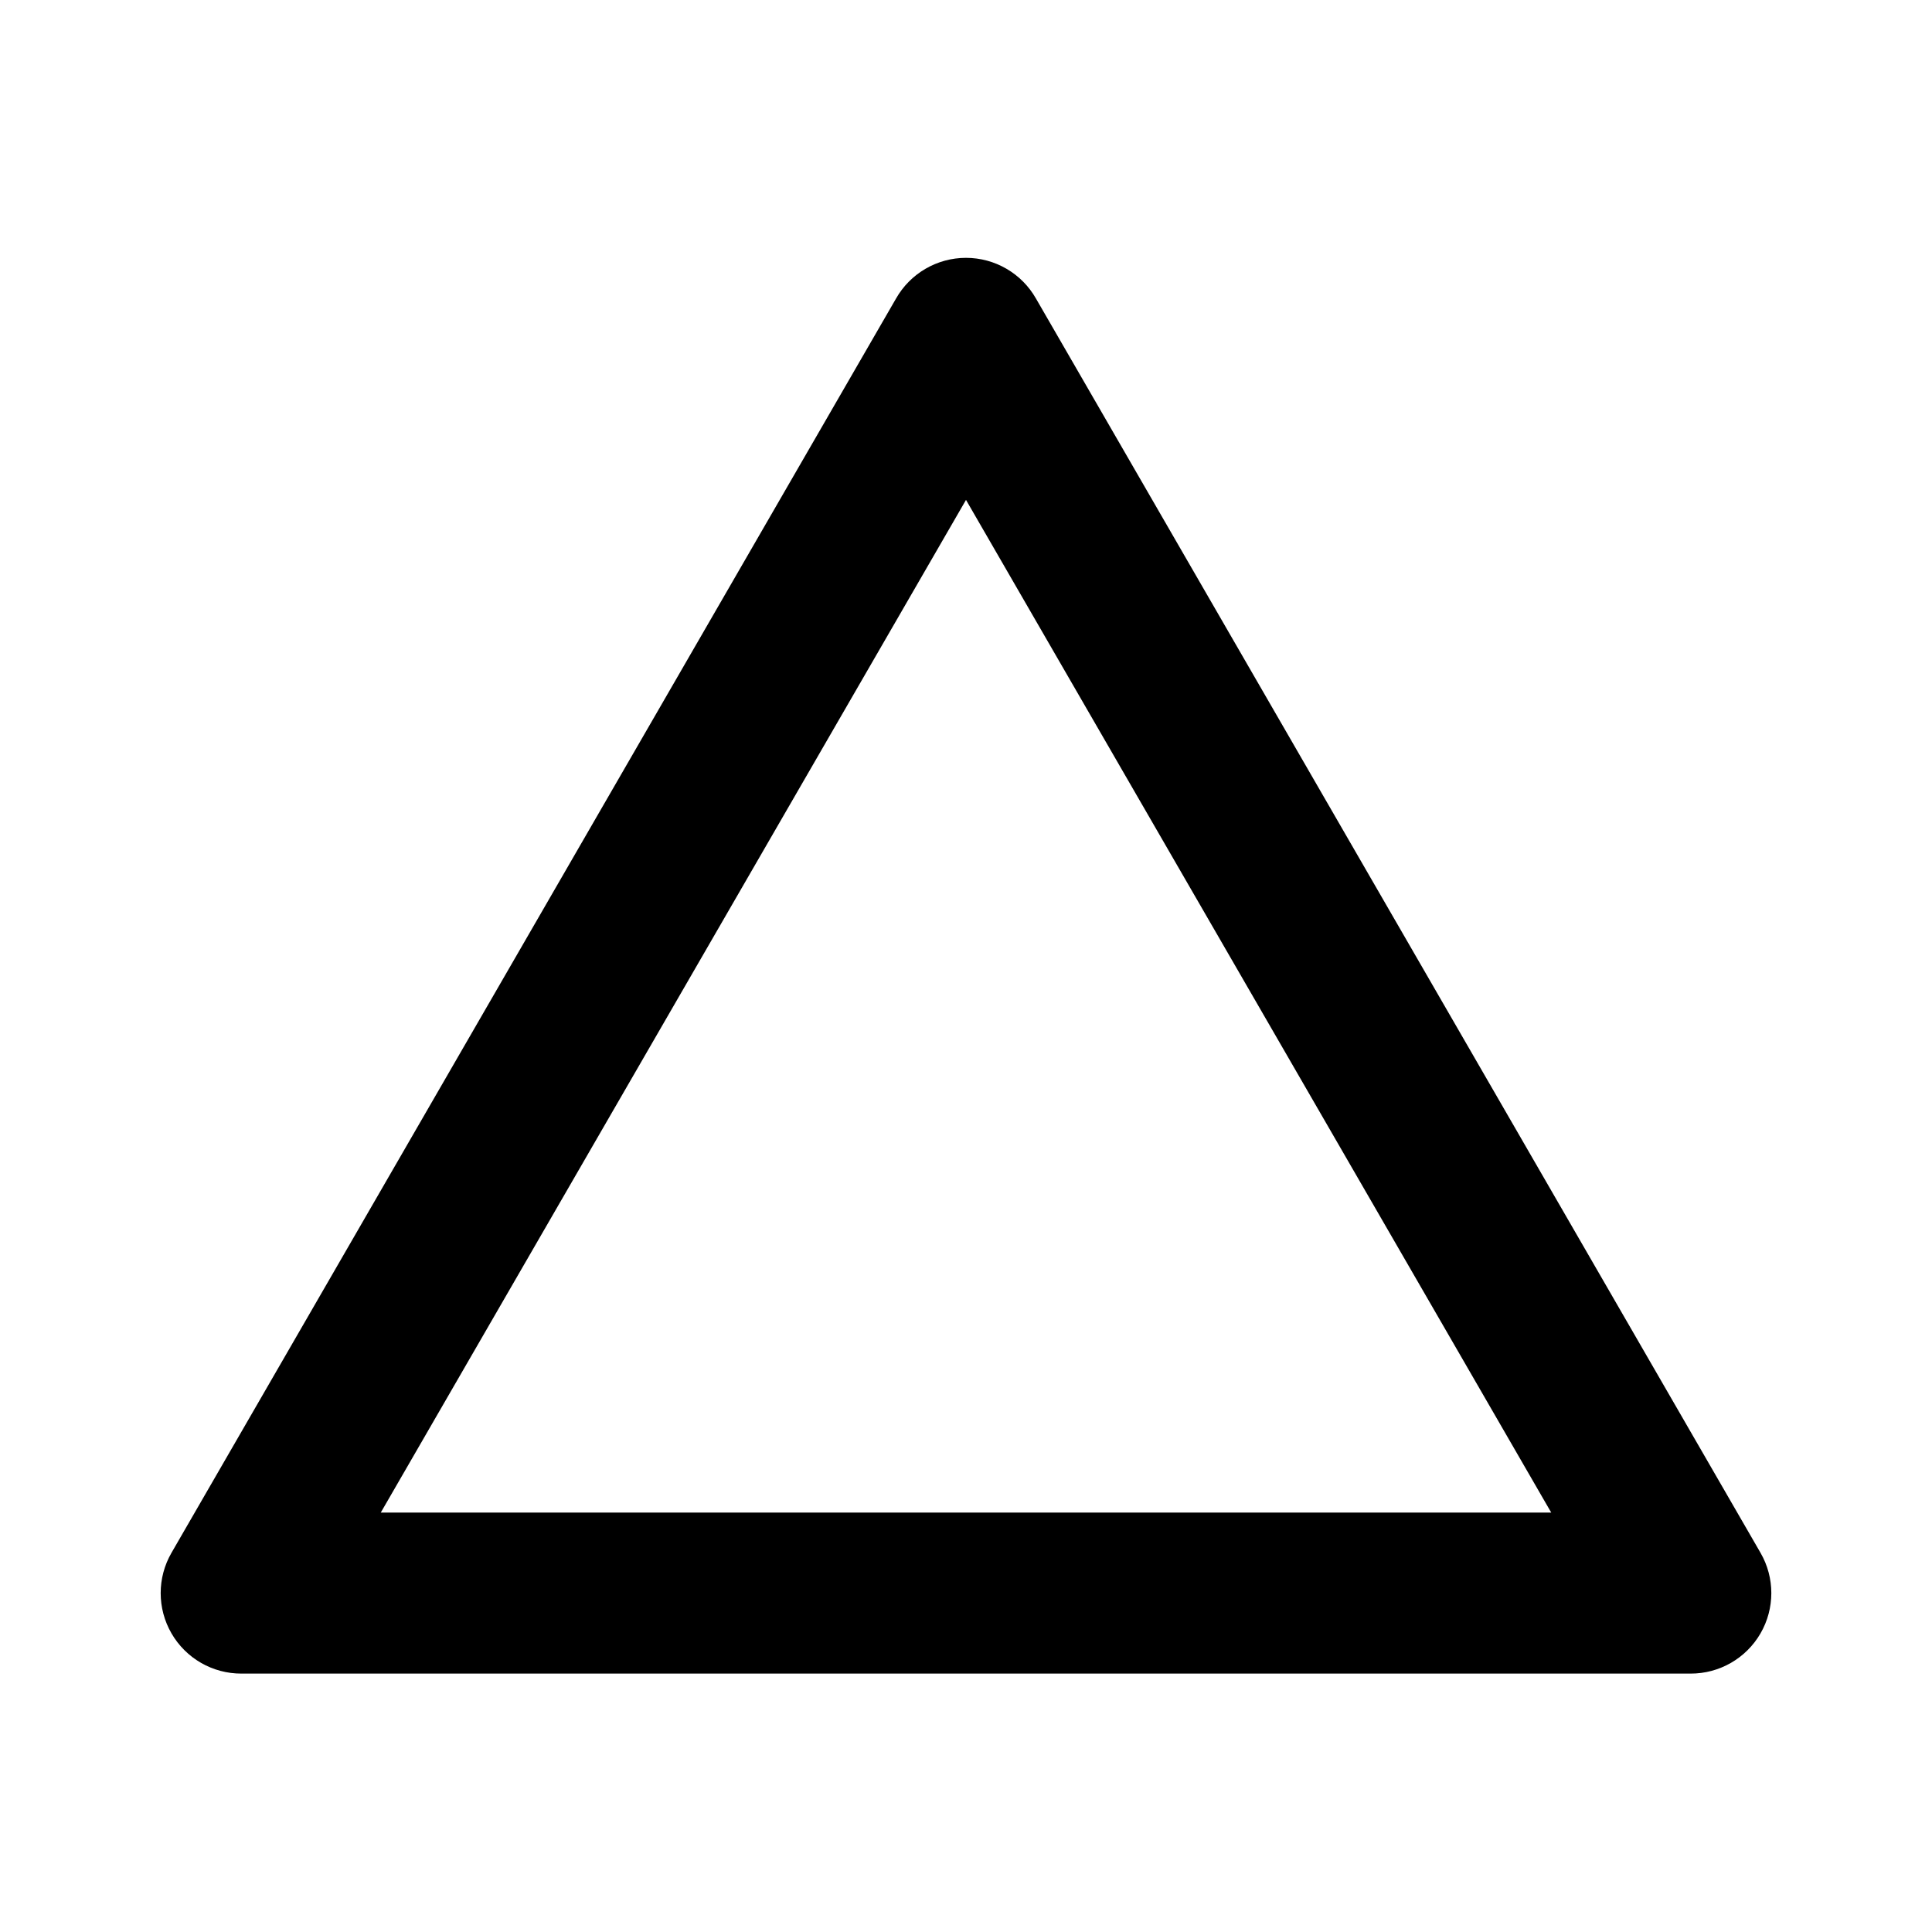
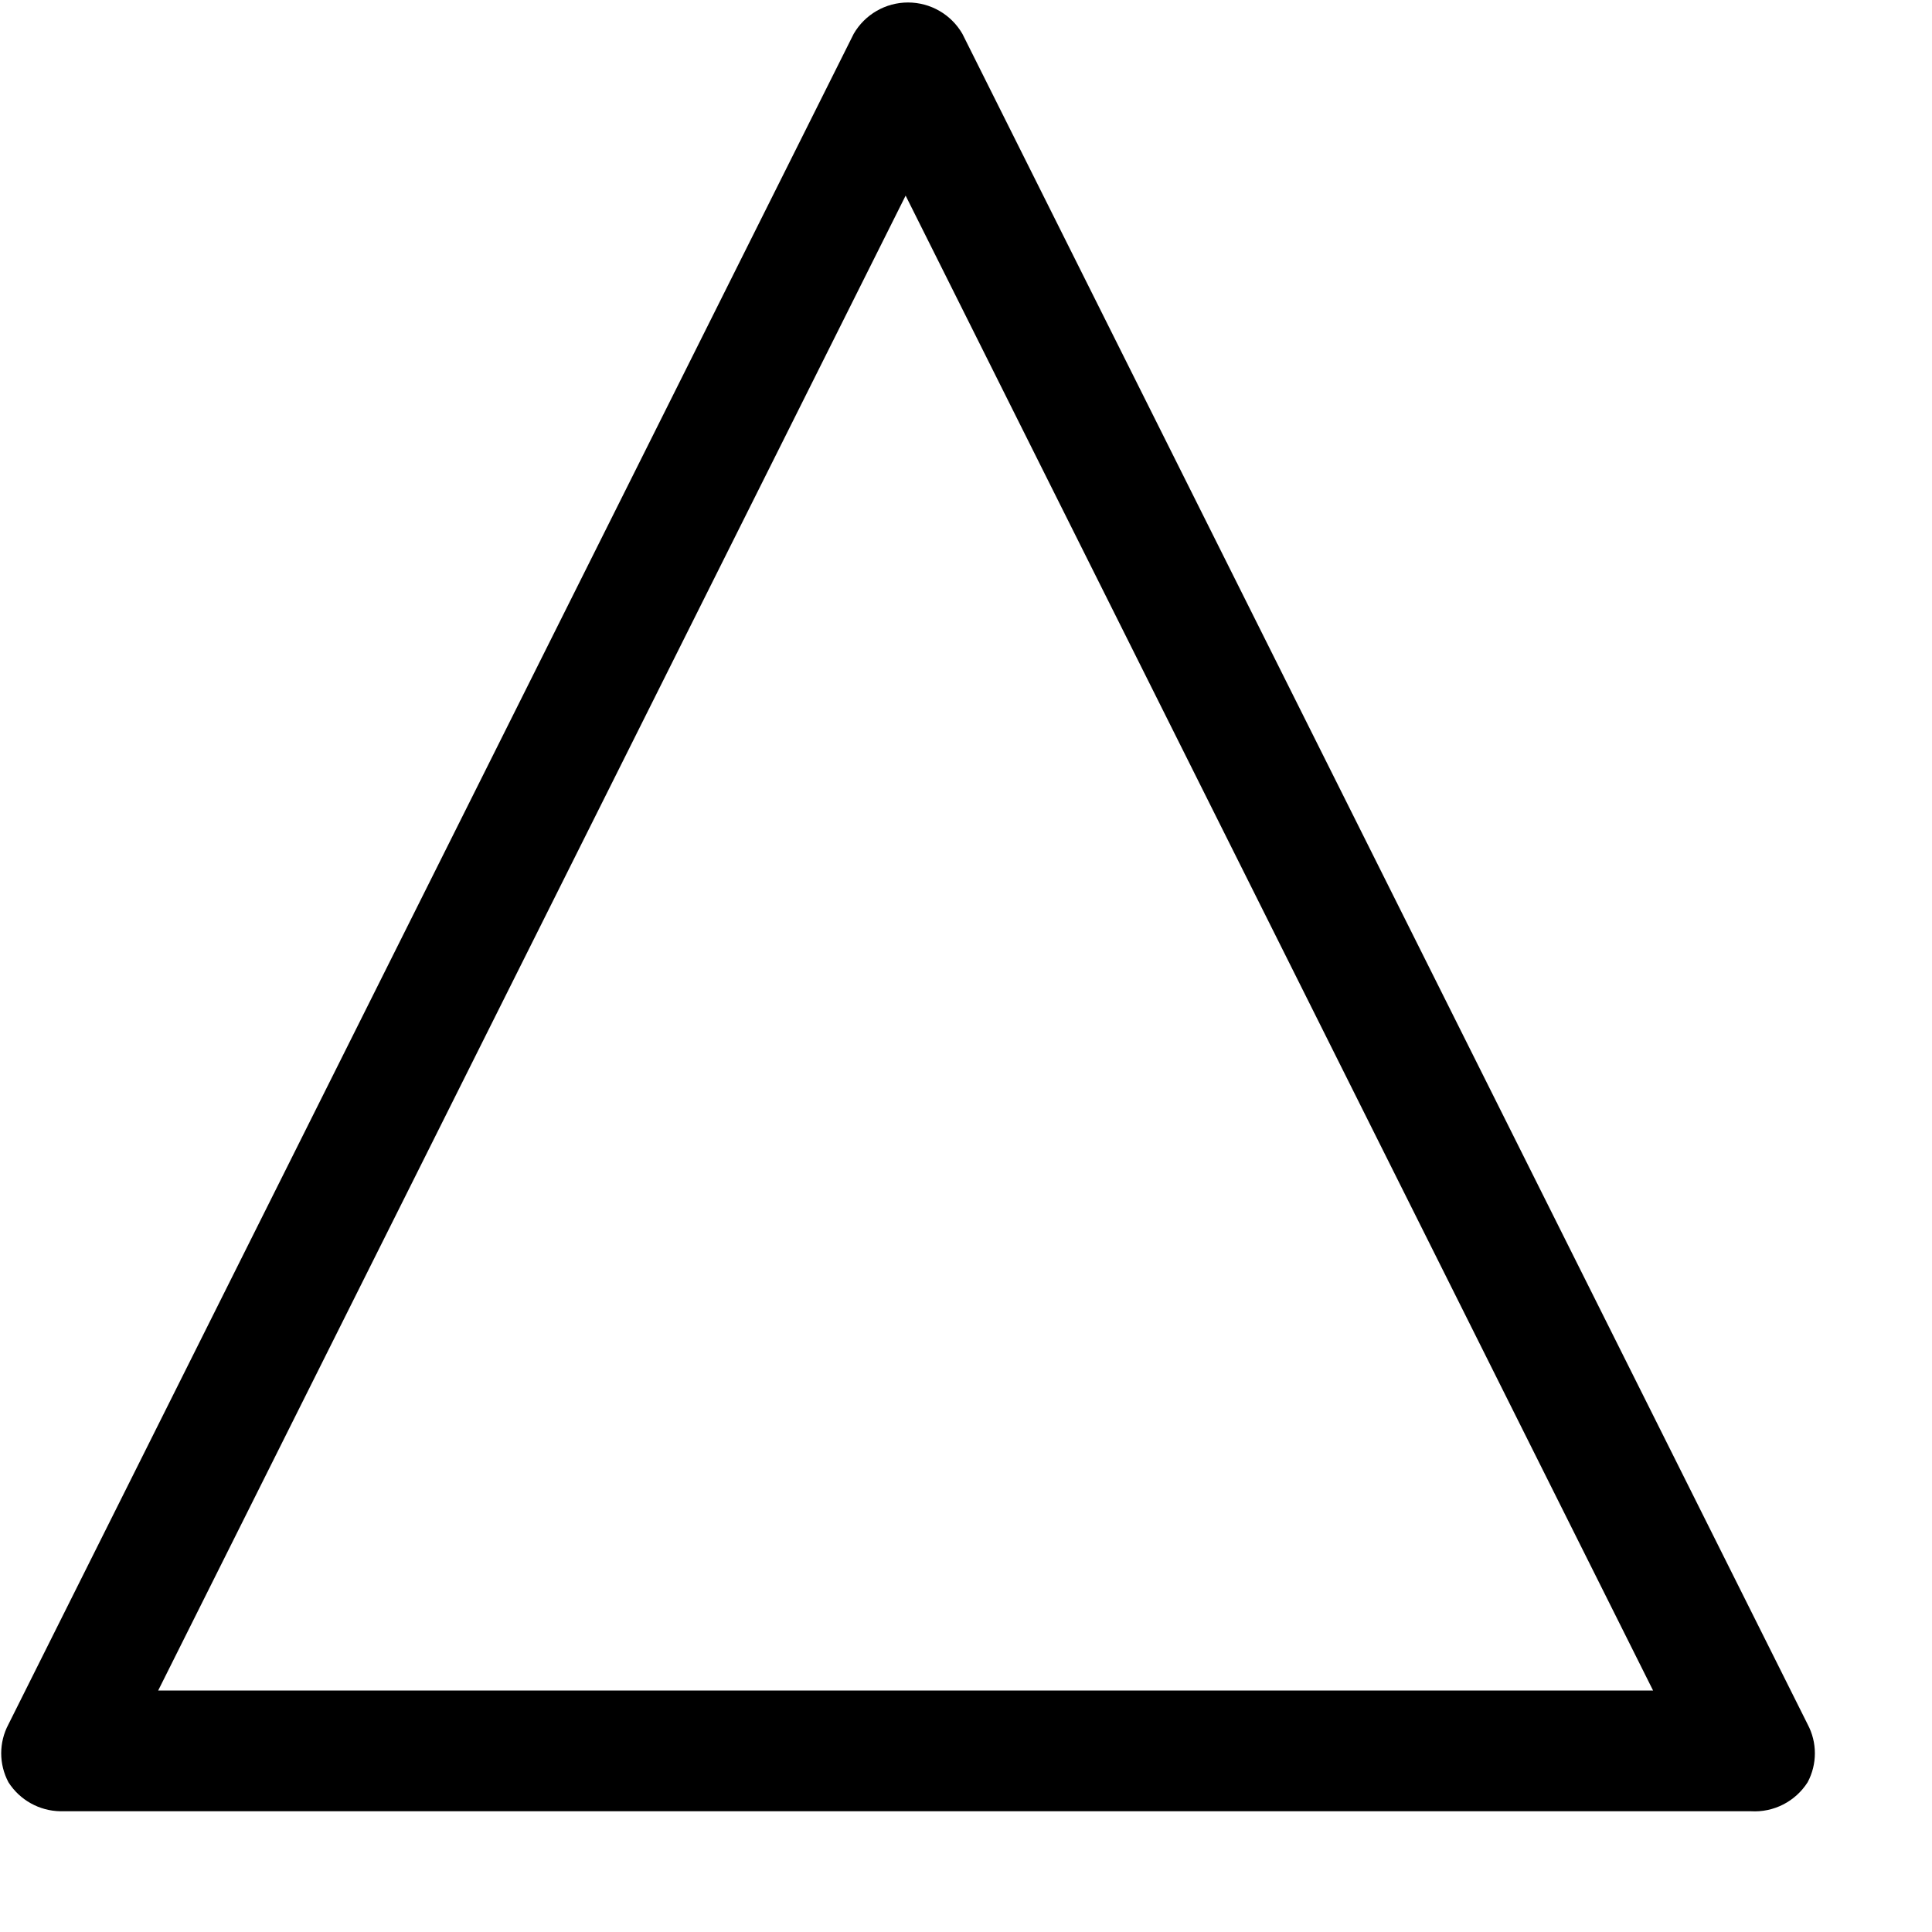
- <svg xmlns="http://www.w3.org/2000/svg" t="1644672648032" class="icon" viewBox="0 0 1024 1024" version="1.1" p-id="4744" width="200" height="200">
-   <defs>
-     <style type="text/css" />
-   </defs>
-   <path d="M933.12 823.04l-384-664.747a42.667 42.667 0 0 0-74.24 0l-384 664.747a42.667 42.667 0 0 0 0 42.667 42.667 42.667 0 0 0 37.12 21.333h768a42.667 42.667 0 0 0 37.12-21.333 42.667 42.667 0 0 0 0-42.667z m-731.307-21.333L512 264.96l310.187 536.747z" p-id="4745" />
+ <svg xmlns="http://www.w3.org/2000/svg" viewBox="0 0 16 16">
+   <path d="M14.5,15H.5a.52.52,0,0,1-.43-.24.51.51,0,0,1,0-.48l7-14a.52.52,0,0,1,.9,0l7,14a.51.51,0,0,1,0,.48A.52.52,0,0,1,14.5,15ZM1.31,14H13.69L7.5,1.62Z" />
</svg>
